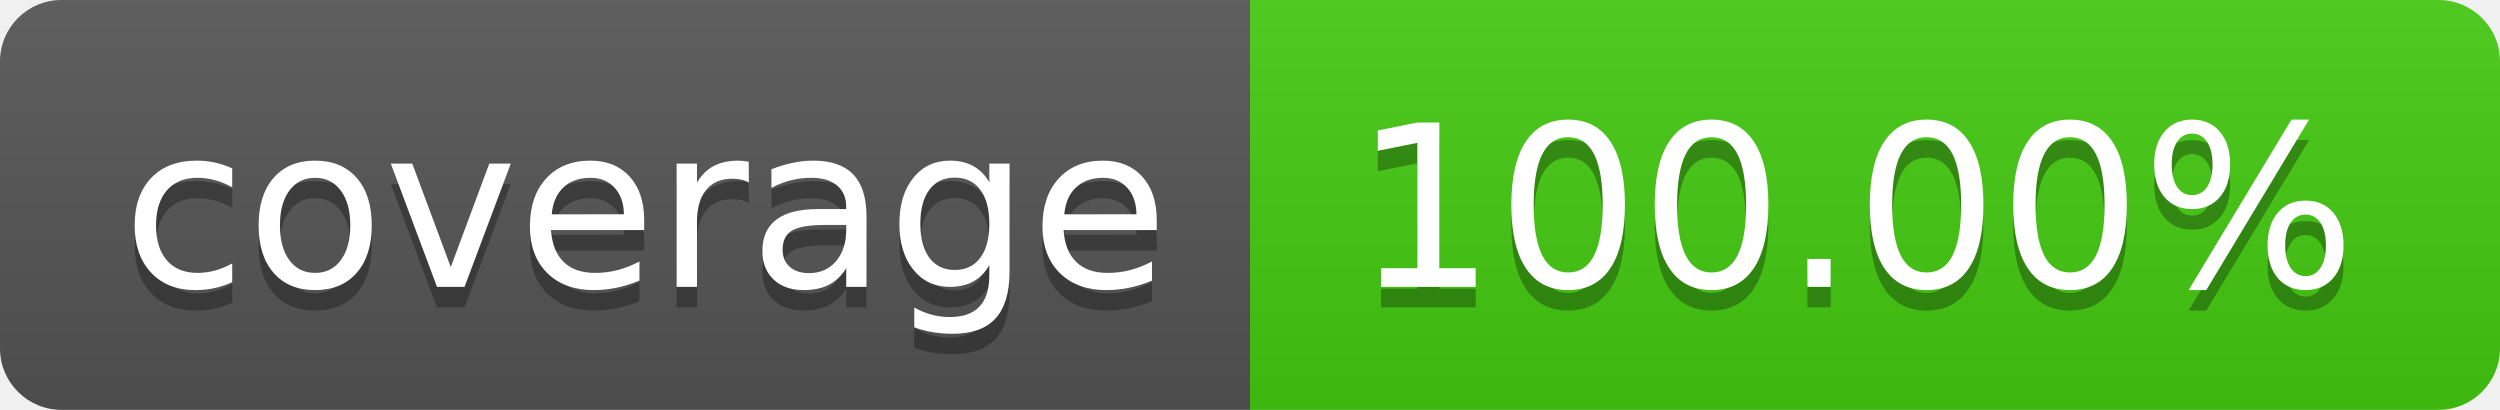
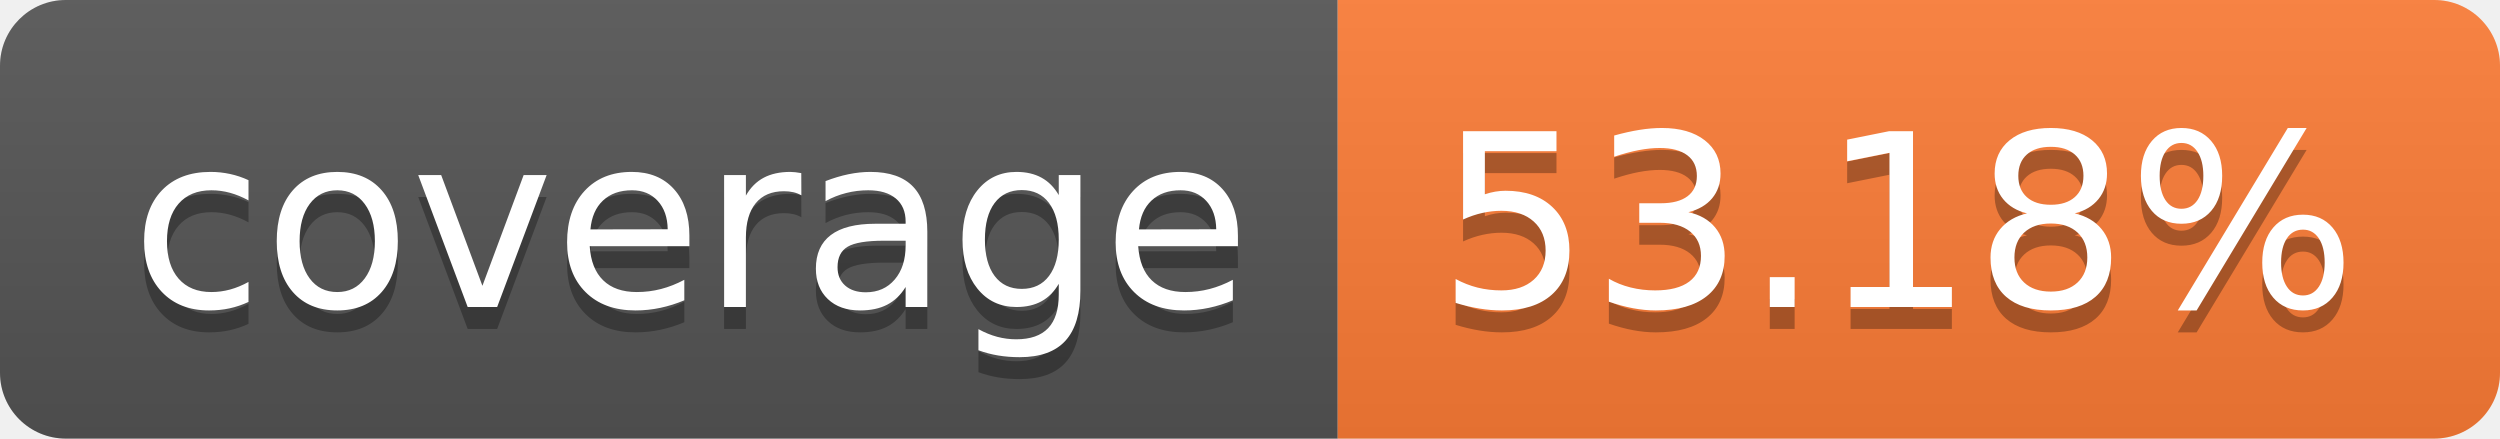
- <svg xmlns="http://www.w3.org/2000/svg" width="122" height="20" role="img" aria-label="coverage: 100.00%">
+ <svg xmlns="http://www.w3.org/2000/svg" width="114" height="20" role="img" aria-label="coverage: 53.18%">
  <linearGradient id="s" x2="0" y2="100%">
    <stop offset="0" stop-color="#bbb" stop-opacity=".1" />
    <stop offset="1" stop-opacity=".1" />
  </linearGradient>
  <clipPath id="r">
-     <rect width="122" height="20" rx="3" fill="#fff" />
+     <rect width="114" height="20" rx="3" fill="#fff" />
  </clipPath>
  <g clip-path="url(#r)">
    <rect width="61" height="20" fill="#555" />
-     <rect x="61" width="61" height="20" fill="#4c1" />
-     <rect width="122" height="20" fill="url(#s)" />
+     <rect x="61" width="53" height="20" fill="#fe7d37" />
+     <rect width="114" height="20" fill="url(#s)" />
  </g>
  <g fill="#fff" text-anchor="middle" font-family="Verdana,Geneva,DejaVu Sans,sans-serif" text-rendering="geometricPrecision" font-size="110">
    <text aria-hidden="true" x="315" y="150" fill="#010101" fill-opacity=".3" transform="scale(.1)" textLength="510">coverage</text>
    <text x="315" y="140" transform="scale(.1)" fill="#fff" textLength="510">coverage</text>
-     <text aria-hidden="true" x="905" y="150" fill="#010101" fill-opacity=".3" transform="scale(.1)" textLength="510">100.00%</text>
-     <text x="905" y="140" transform="scale(.1)" fill="#fff" textLength="510">100.00%</text>
+     <text aria-hidden="true" x="865" y="150" fill="#010101" fill-opacity=".3" transform="scale(.1)" textLength="430">53.18%</text>
+     <text x="865" y="140" transform="scale(.1)" fill="#fff" textLength="430">53.18%</text>
  </g>
</svg>
